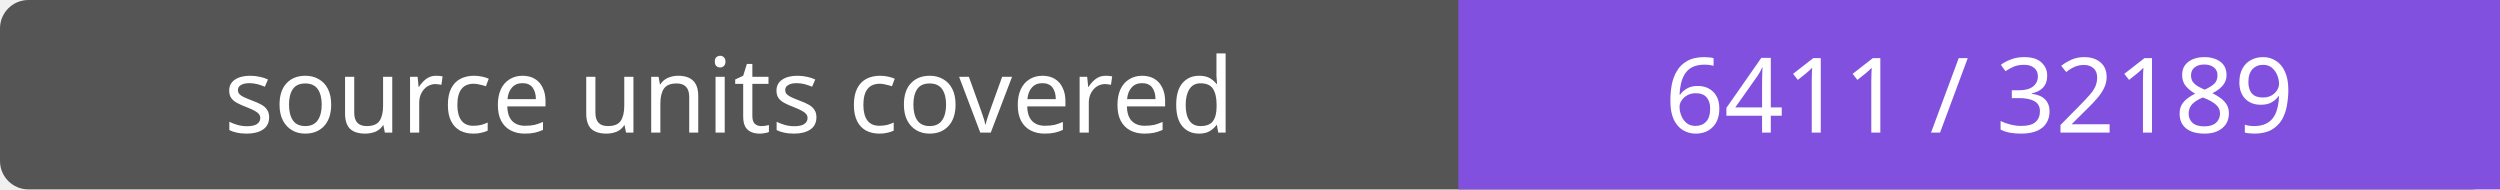
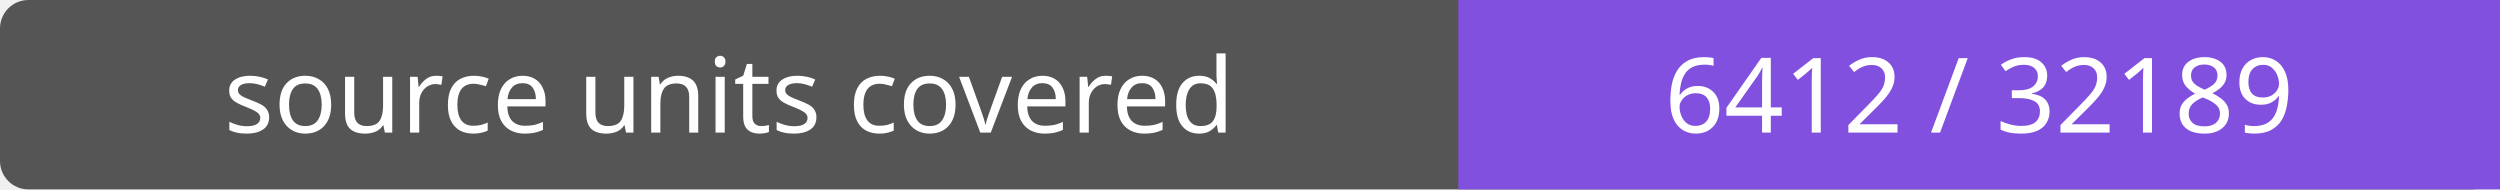
- <svg xmlns="http://www.w3.org/2000/svg" width="264" height="20" role="img" aria-label="source units covered: 6411 / 32189">
+ <svg xmlns="http://www.w3.org/2000/svg" width="264" height="20" role="img" aria-label="source units covered: 6412 / 32189">
  <rect width="264" height="20" rx="3" fill="#555" />
  <path fill="#8250df" d="M154 0h110v20H154z" />
  <g fill="#fff" text-anchor="middle" font-family="Verdana,sans-serif" font-size="11">
    <text x="77.0" y="14">source units covered</text>
-     <text x="209.0" y="14">6411 / 32189</text>
+     <text x="209.0" y="14">6412 / 32189</text>
  </g>
</svg>
